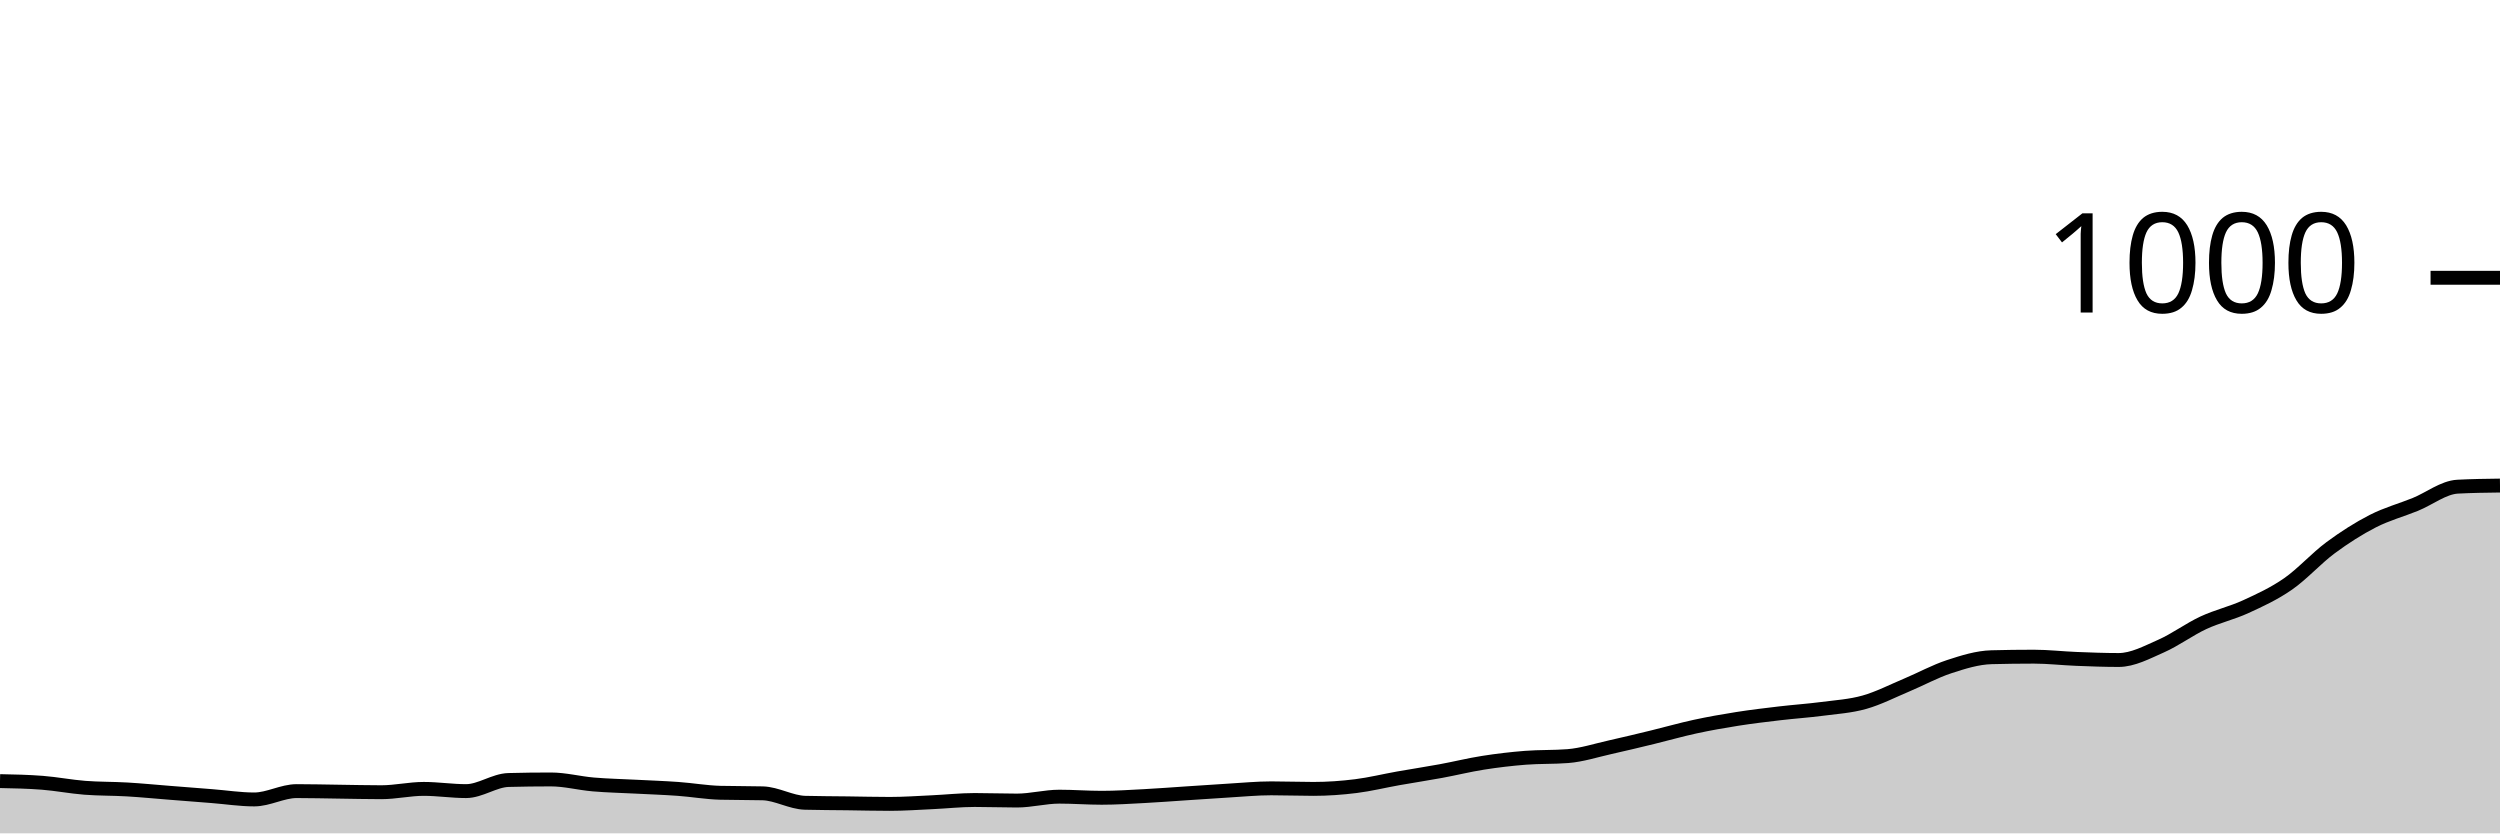
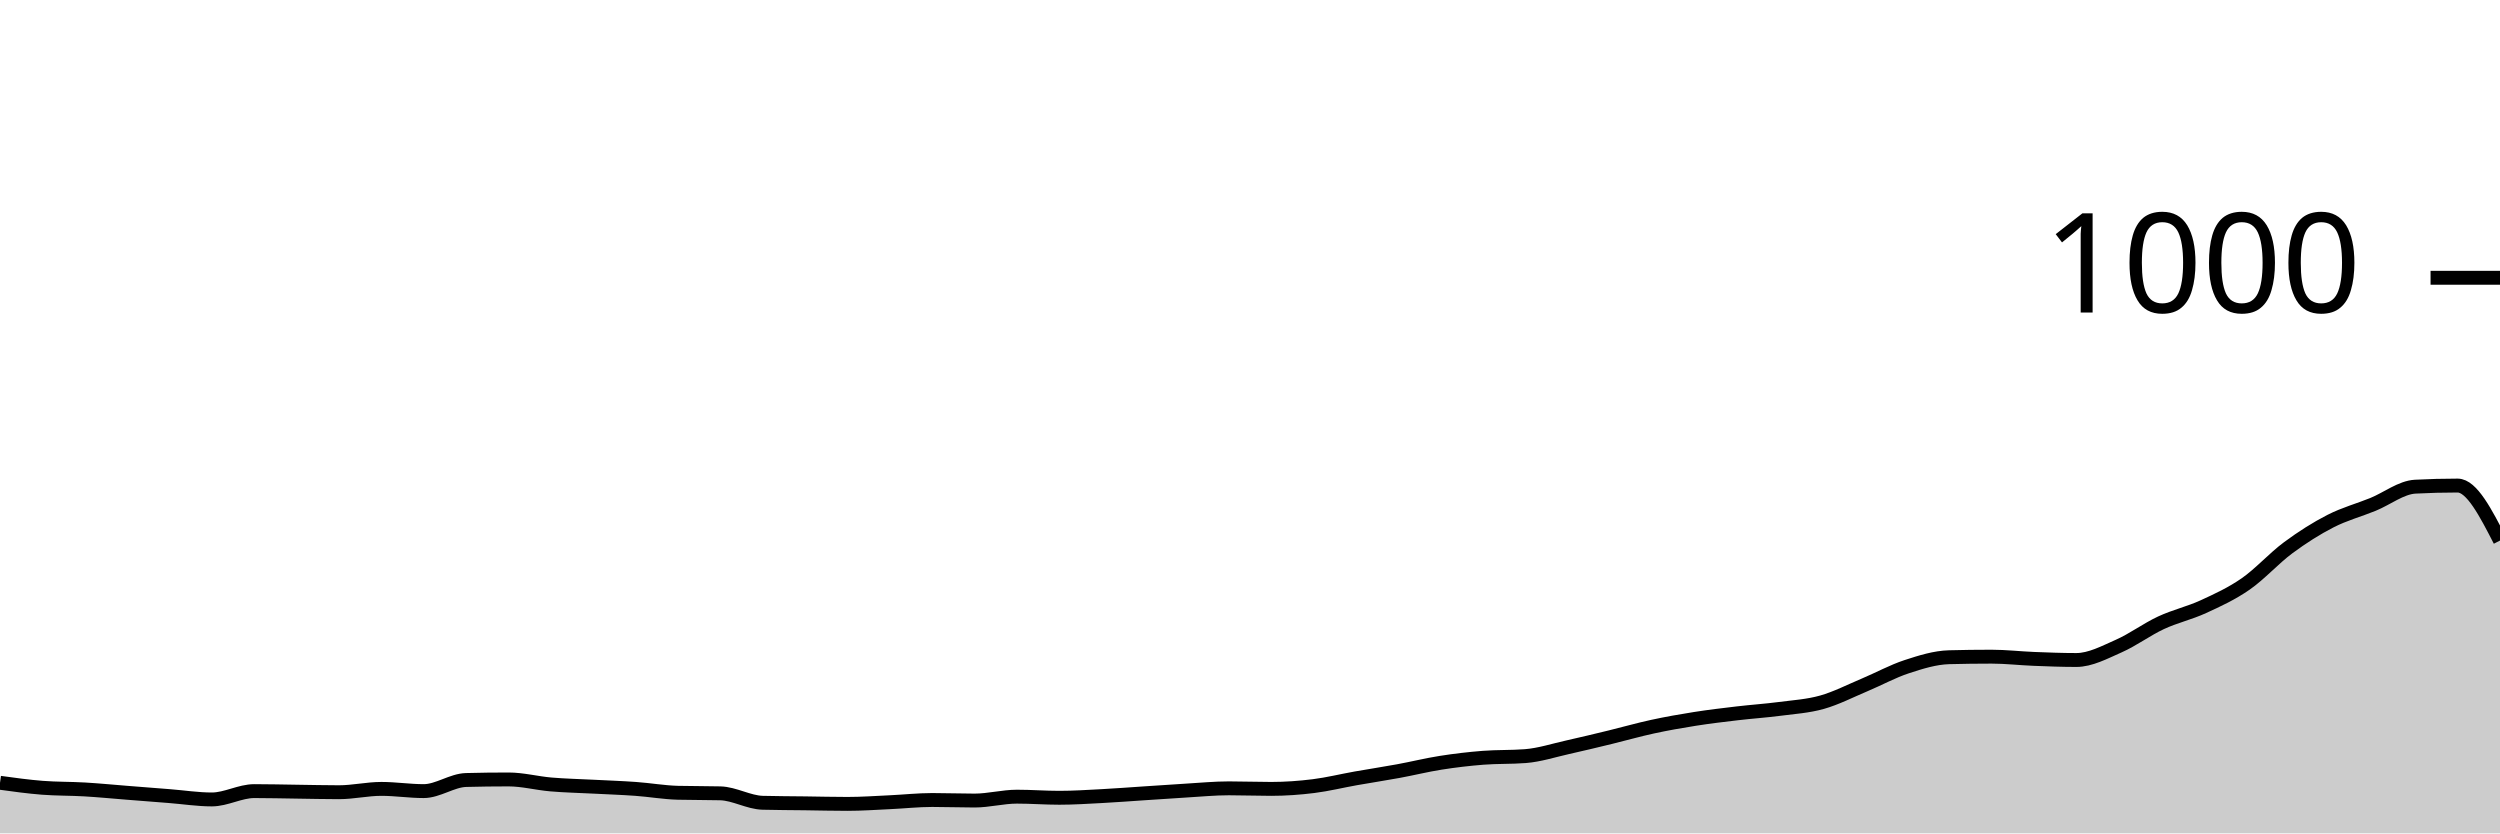
<svg xmlns="http://www.w3.org/2000/svg" viewBox="0 0 180 60">
  <g transform="translate(0,20)">
-     <path class="area" fill="rgba(0, 0, 0, 0.2)" d="M0,36.24C1.017,36.26,2.034,36.28,3.051,36.36C4.068,36.44,5.085,36.64,6.102,36.72C7.119,36.8,8.136,36.78,9.153,36.84C10.169,36.9,11.186,37,12.203,37.08C13.22,37.16,14.237,37.24,15.254,37.32C16.271,37.4,17.288,37.56,18.305,37.56C19.322,37.56,20.339,36.96,21.356,36.96C22.373,36.96,23.39,36.987,24.407,37C25.424,37.013,26.441,37.04,27.458,37.04C28.475,37.04,29.492,36.8,30.508,36.8C31.525,36.8,32.542,36.96,33.559,36.96C34.576,36.96,35.593,36.187,36.61,36.16C37.627,36.133,38.644,36.12,39.661,36.12C40.678,36.12,41.695,36.393,42.712,36.48C43.729,36.567,44.746,36.587,45.763,36.64C46.78,36.693,47.797,36.727,48.814,36.8C49.831,36.873,50.847,37.053,51.864,37.08C52.881,37.107,53.898,37.093,54.915,37.12C55.932,37.147,56.949,37.773,57.966,37.8C58.983,37.827,60,37.827,61.017,37.84C62.034,37.853,63.051,37.88,64.068,37.88C65.085,37.88,66.102,37.807,67.119,37.76C68.136,37.713,69.153,37.6,70.169,37.6C71.186,37.6,72.203,37.64,73.22,37.64C74.237,37.64,75.254,37.36,76.271,37.36C77.288,37.36,78.305,37.44,79.322,37.44C80.339,37.44,81.356,37.373,82.373,37.32C83.39,37.267,84.407,37.187,85.424,37.12C86.441,37.053,87.458,36.98,88.475,36.92C89.492,36.86,90.508,36.76,91.525,36.76C92.542,36.76,93.559,36.8,94.576,36.8C95.593,36.8,96.61,36.727,97.627,36.6C98.644,36.473,99.661,36.22,100.678,36.04C101.695,35.86,102.712,35.707,103.729,35.52C104.746,35.333,105.763,35.08,106.78,34.92C107.797,34.76,108.814,34.64,109.831,34.56C110.847,34.48,111.864,34.52,112.881,34.44C113.898,34.36,114.915,34.027,115.932,33.8C116.949,33.573,117.966,33.327,118.983,33.08C120,32.833,121.017,32.54,122.034,32.32C123.051,32.1,124.068,31.92,125.085,31.76C126.102,31.6,127.119,31.48,128.136,31.36C129.153,31.24,130.169,31.173,131.186,31.04C132.203,30.907,133.22,30.847,134.237,30.56C135.254,30.273,136.271,29.747,137.288,29.32C138.305,28.893,139.322,28.333,140.339,28C141.356,27.667,142.373,27.347,143.39,27.32C144.407,27.293,145.424,27.28,146.441,27.28C147.458,27.28,148.475,27.4,149.492,27.44C150.508,27.48,151.525,27.52,152.542,27.52C153.559,27.52,154.576,26.967,155.593,26.52C156.61,26.073,157.627,25.313,158.644,24.84C159.661,24.367,160.678,24.147,161.695,23.68C162.712,23.213,163.729,22.747,164.746,22.04C165.763,21.333,166.78,20.193,167.797,19.44C168.814,18.687,169.831,18.04,170.847,17.52C171.864,17,172.881,16.733,173.898,16.32C174.915,15.907,175.932,15.093,176.949,15.04C177.966,14.987,178.983,14.973,180,14.96L180,40C178.983,40,177.966,40,176.949,40C175.932,40,174.915,40,173.898,40C172.881,40,171.864,40,170.847,40C169.831,40,168.814,40,167.797,40C166.78,40,165.763,40,164.746,40C163.729,40,162.712,40,161.695,40C160.678,40,159.661,40,158.644,40C157.627,40,156.61,40,155.593,40C154.576,40,153.559,40,152.542,40C151.525,40,150.508,40,149.492,40C148.475,40,147.458,40,146.441,40C145.424,40,144.407,40,143.39,40C142.373,40,141.356,40,140.339,40C139.322,40,138.305,40,137.288,40C136.271,40,135.254,40,134.237,40C133.22,40,132.203,40,131.186,40C130.169,40,129.153,40,128.136,40C127.119,40,126.102,40,125.085,40C124.068,40,123.051,40,122.034,40C121.017,40,120,40,118.983,40C117.966,40,116.949,40,115.932,40C114.915,40,113.898,40,112.881,40C111.864,40,110.847,40,109.831,40C108.814,40,107.797,40,106.78,40C105.763,40,104.746,40,103.729,40C102.712,40,101.695,40,100.678,40C99.661,40,98.644,40,97.627,40C96.61,40,95.593,40,94.576,40C93.559,40,92.542,40,91.525,40C90.508,40,89.492,40,88.475,40C87.458,40,86.441,40,85.424,40C84.407,40,83.39,40,82.373,40C81.356,40,80.339,40,79.322,40C78.305,40,77.288,40,76.271,40C75.254,40,74.237,40,73.22,40C72.203,40,71.186,40,70.169,40C69.153,40,68.136,40,67.119,40C66.102,40,65.085,40,64.068,40C63.051,40,62.034,40,61.017,40C60,40,58.983,40,57.966,40C56.949,40,55.932,40,54.915,40C53.898,40,52.881,40,51.864,40C50.847,40,49.831,40,48.814,40C47.797,40,46.78,40,45.763,40C44.746,40,43.729,40,42.712,40C41.695,40,40.678,40,39.661,40C38.644,40,37.627,40,36.61,40C35.593,40,34.576,40,33.559,40C32.542,40,31.525,40,30.508,40C29.492,40,28.475,40,27.458,40C26.441,40,25.424,40,24.407,40C23.39,40,22.373,40,21.356,40C20.339,40,19.322,40,18.305,40C17.288,40,16.271,40,15.254,40C14.237,40,13.22,40,12.203,40C11.186,40,10.169,40,9.153,40C8.136,40,7.119,40,6.102,40C5.085,40,4.068,40,3.051,40C2.034,40,1.017,40,0,40Z" />
-     <path class="line" stroke="black" fill="none" d="M0,36.24C1.017,36.26,2.034,36.28,3.051,36.36C4.068,36.44,5.085,36.64,6.102,36.72C7.119,36.8,8.136,36.78,9.153,36.84C10.169,36.9,11.186,37,12.203,37.08C13.22,37.16,14.237,37.24,15.254,37.32C16.271,37.4,17.288,37.56,18.305,37.56C19.322,37.56,20.339,36.96,21.356,36.96C22.373,36.96,23.39,36.987,24.407,37C25.424,37.013,26.441,37.04,27.458,37.04C28.475,37.04,29.492,36.8,30.508,36.8C31.525,36.8,32.542,36.96,33.559,36.96C34.576,36.96,35.593,36.187,36.61,36.16C37.627,36.133,38.644,36.12,39.661,36.12C40.678,36.12,41.695,36.393,42.712,36.48C43.729,36.567,44.746,36.587,45.763,36.64C46.78,36.693,47.797,36.727,48.814,36.8C49.831,36.873,50.847,37.053,51.864,37.08C52.881,37.107,53.898,37.093,54.915,37.12C55.932,37.147,56.949,37.773,57.966,37.8C58.983,37.827,60,37.827,61.017,37.84C62.034,37.853,63.051,37.88,64.068,37.88C65.085,37.88,66.102,37.807,67.119,37.76C68.136,37.713,69.153,37.6,70.169,37.6C71.186,37.6,72.203,37.64,73.22,37.64C74.237,37.64,75.254,37.36,76.271,37.36C77.288,37.36,78.305,37.44,79.322,37.44C80.339,37.44,81.356,37.373,82.373,37.32C83.39,37.267,84.407,37.187,85.424,37.12C86.441,37.053,87.458,36.98,88.475,36.92C89.492,36.86,90.508,36.76,91.525,36.76C92.542,36.76,93.559,36.8,94.576,36.8C95.593,36.8,96.61,36.727,97.627,36.6C98.644,36.473,99.661,36.22,100.678,36.04C101.695,35.86,102.712,35.707,103.729,35.52C104.746,35.333,105.763,35.08,106.78,34.92C107.797,34.76,108.814,34.64,109.831,34.56C110.847,34.48,111.864,34.52,112.881,34.44C113.898,34.36,114.915,34.027,115.932,33.8C116.949,33.573,117.966,33.327,118.983,33.08C120,32.833,121.017,32.54,122.034,32.32C123.051,32.1,124.068,31.92,125.085,31.76C126.102,31.6,127.119,31.48,128.136,31.36C129.153,31.24,130.169,31.173,131.186,31.04C132.203,30.907,133.22,30.847,134.237,30.56C135.254,30.273,136.271,29.747,137.288,29.32C138.305,28.893,139.322,28.333,140.339,28C141.356,27.667,142.373,27.347,143.39,27.32C144.407,27.293,145.424,27.28,146.441,27.28C147.458,27.28,148.475,27.4,149.492,27.44C150.508,27.48,151.525,27.52,152.542,27.52C153.559,27.52,154.576,26.967,155.593,26.52C156.61,26.073,157.627,25.313,158.644,24.84C159.661,24.367,160.678,24.147,161.695,23.68C162.712,23.213,163.729,22.747,164.746,22.04C165.763,21.333,166.78,20.193,167.797,19.44C168.814,18.687,169.831,18.04,170.847,17.52C171.864,17,172.881,16.733,173.898,16.32C174.915,15.907,175.932,15.093,176.949,15.04C177.966,14.987,178.983,14.973,180,14.96" />
+     <path class="area" fill="rgba(0, 0, 0, 0.2)" d="M0,36.36C1.017,36.5,2.034,36.64,3.051,36.72C4.068,36.8,5.085,36.78,6.102,36.84C7.119,36.9,8.136,37,9.153,37.08C10.169,37.16,11.186,37.24,12.203,37.32C13.22,37.4,14.237,37.56,15.254,37.56C16.271,37.56,17.288,36.96,18.305,36.96C19.322,36.96,20.339,36.987,21.356,37C22.373,37.013,23.39,37.04,24.407,37.04C25.424,37.04,26.441,36.8,27.458,36.8C28.475,36.8,29.492,36.96,30.508,36.96C31.525,36.96,32.542,36.187,33.559,36.16C34.576,36.133,35.593,36.12,36.61,36.12C37.627,36.12,38.644,36.393,39.661,36.48C40.678,36.567,41.695,36.587,42.712,36.64C43.729,36.693,44.746,36.727,45.763,36.8C46.78,36.873,47.797,37.053,48.814,37.08C49.831,37.107,50.847,37.093,51.864,37.12C52.881,37.147,53.898,37.773,54.915,37.8C55.932,37.827,56.949,37.827,57.966,37.84C58.983,37.853,60,37.88,61.017,37.88C62.034,37.88,63.051,37.807,64.068,37.76C65.085,37.713,66.102,37.6,67.119,37.6C68.136,37.6,69.153,37.64,70.169,37.64C71.186,37.64,72.203,37.36,73.22,37.36C74.237,37.36,75.254,37.44,76.271,37.44C77.288,37.44,78.305,37.373,79.322,37.32C80.339,37.267,81.356,37.187,82.373,37.12C83.39,37.053,84.407,36.98,85.424,36.92C86.441,36.86,87.458,36.76,88.475,36.76C89.492,36.76,90.508,36.8,91.525,36.8C92.542,36.8,93.559,36.727,94.576,36.6C95.593,36.473,96.61,36.22,97.627,36.04C98.644,35.86,99.661,35.707,100.678,35.52C101.695,35.333,102.712,35.08,103.729,34.92C104.746,34.76,105.763,34.64,106.78,34.56C107.797,34.48,108.814,34.52,109.831,34.44C110.847,34.36,111.864,34.027,112.881,33.8C113.898,33.573,114.915,33.327,115.932,33.08C116.949,32.833,117.966,32.54,118.983,32.32C120,32.1,121.017,31.92,122.034,31.76C123.051,31.6,124.068,31.48,125.085,31.36C126.102,31.24,127.119,31.173,128.136,31.04C129.153,30.907,130.169,30.847,131.186,30.56C132.203,30.273,133.22,29.747,134.237,29.32C135.254,28.893,136.271,28.333,137.288,28C138.305,27.667,139.322,27.347,140.339,27.32C141.356,27.293,142.373,27.28,143.39,27.28C144.407,27.28,145.424,27.4,146.441,27.44C147.458,27.48,148.475,27.52,149.492,27.52C150.508,27.52,151.525,26.967,152.542,26.52C153.559,26.073,154.576,25.313,155.593,24.84C156.61,24.367,157.627,24.147,158.644,23.68C159.661,23.213,160.678,22.747,161.695,22.04C162.712,21.333,163.729,20.193,164.746,19.44C165.763,18.687,166.78,18.04,167.797,17.52C168.814,17,169.831,16.733,170.847,16.32C171.864,15.907,172.881,15.093,173.898,15.04C174.915,14.987,175.932,14.96,176.949,14.96C177.966,14.96,178.983,16.94,180,18.92L180,40C178.983,40,177.966,40,176.949,40C175.932,40,174.915,40,173.898,40C172.881,40,171.864,40,170.847,40C169.831,40,168.814,40,167.797,40C166.78,40,165.763,40,164.746,40C163.729,40,162.712,40,161.695,40C160.678,40,159.661,40,158.644,40C157.627,40,156.61,40,155.593,40C154.576,40,153.559,40,152.542,40C151.525,40,150.508,40,149.492,40C148.475,40,147.458,40,146.441,40C145.424,40,144.407,40,143.39,40C142.373,40,141.356,40,140.339,40C139.322,40,138.305,40,137.288,40C136.271,40,135.254,40,134.237,40C133.22,40,132.203,40,131.186,40C130.169,40,129.153,40,128.136,40C127.119,40,126.102,40,125.085,40C124.068,40,123.051,40,122.034,40C121.017,40,120,40,118.983,40C117.966,40,116.949,40,115.932,40C114.915,40,113.898,40,112.881,40C111.864,40,110.847,40,109.831,40C108.814,40,107.797,40,106.78,40C105.763,40,104.746,40,103.729,40C102.712,40,101.695,40,100.678,40C99.661,40,98.644,40,97.627,40C96.61,40,95.593,40,94.576,40C93.559,40,92.542,40,91.525,40C90.508,40,89.492,40,88.475,40C87.458,40,86.441,40,85.424,40C84.407,40,83.39,40,82.373,40C81.356,40,80.339,40,79.322,40C78.305,40,77.288,40,76.271,40C75.254,40,74.237,40,73.22,40C72.203,40,71.186,40,70.169,40C69.153,40,68.136,40,67.119,40C66.102,40,65.085,40,64.068,40C63.051,40,62.034,40,61.017,40C60,40,58.983,40,57.966,40C56.949,40,55.932,40,54.915,40C53.898,40,52.881,40,51.864,40C50.847,40,49.831,40,48.814,40C47.797,40,46.78,40,45.763,40C44.746,40,43.729,40,42.712,40C41.695,40,40.678,40,39.661,40C38.644,40,37.627,40,36.61,40C35.593,40,34.576,40,33.559,40C32.542,40,31.525,40,30.508,40C29.492,40,28.475,40,27.458,40C26.441,40,25.424,40,24.407,40C23.39,40,22.373,40,21.356,40C20.339,40,19.322,40,18.305,40C17.288,40,16.271,40,15.254,40C14.237,40,13.22,40,12.203,40C11.186,40,10.169,40,9.153,40C8.136,40,7.119,40,6.102,40C5.085,40,4.068,40,3.051,40C2.034,40,1.017,40,0,40Z" />
+     <path class="line" stroke="black" fill="none" d="M0,36.36C1.017,36.5,2.034,36.64,3.051,36.72C4.068,36.8,5.085,36.78,6.102,36.84C7.119,36.9,8.136,37,9.153,37.08C10.169,37.16,11.186,37.24,12.203,37.32C13.22,37.4,14.237,37.56,15.254,37.56C16.271,37.56,17.288,36.96,18.305,36.96C19.322,36.96,20.339,36.987,21.356,37C22.373,37.013,23.39,37.04,24.407,37.04C25.424,37.04,26.441,36.8,27.458,36.8C28.475,36.8,29.492,36.96,30.508,36.96C31.525,36.96,32.542,36.187,33.559,36.16C34.576,36.133,35.593,36.12,36.61,36.12C37.627,36.12,38.644,36.393,39.661,36.48C40.678,36.567,41.695,36.587,42.712,36.64C43.729,36.693,44.746,36.727,45.763,36.8C46.78,36.873,47.797,37.053,48.814,37.08C49.831,37.107,50.847,37.093,51.864,37.12C52.881,37.147,53.898,37.773,54.915,37.8C55.932,37.827,56.949,37.827,57.966,37.84C58.983,37.853,60,37.88,61.017,37.88C62.034,37.88,63.051,37.807,64.068,37.76C65.085,37.713,66.102,37.6,67.119,37.6C68.136,37.6,69.153,37.64,70.169,37.64C71.186,37.64,72.203,37.36,73.22,37.36C74.237,37.36,75.254,37.44,76.271,37.44C77.288,37.44,78.305,37.373,79.322,37.32C80.339,37.267,81.356,37.187,82.373,37.12C83.39,37.053,84.407,36.98,85.424,36.92C86.441,36.86,87.458,36.76,88.475,36.76C89.492,36.76,90.508,36.8,91.525,36.8C92.542,36.8,93.559,36.727,94.576,36.6C95.593,36.473,96.61,36.22,97.627,36.04C98.644,35.86,99.661,35.707,100.678,35.52C101.695,35.333,102.712,35.08,103.729,34.92C104.746,34.76,105.763,34.64,106.78,34.56C107.797,34.48,108.814,34.52,109.831,34.44C110.847,34.36,111.864,34.027,112.881,33.8C113.898,33.573,114.915,33.327,115.932,33.08C116.949,32.833,117.966,32.54,118.983,32.32C120,32.1,121.017,31.92,122.034,31.76C123.051,31.6,124.068,31.48,125.085,31.36C126.102,31.24,127.119,31.173,128.136,31.04C129.153,30.907,130.169,30.847,131.186,30.56C132.203,30.273,133.22,29.747,134.237,29.32C135.254,28.893,136.271,28.333,137.288,28C138.305,27.667,139.322,27.347,140.339,27.32C141.356,27.293,142.373,27.28,143.39,27.28C144.407,27.28,145.424,27.4,146.441,27.44C147.458,27.48,148.475,27.52,149.492,27.52C150.508,27.52,151.525,26.967,152.542,26.52C153.559,26.073,154.576,25.313,155.593,24.84C156.61,24.367,157.627,24.147,158.644,23.68C159.661,23.213,160.678,22.747,161.695,22.04C162.712,21.333,163.729,20.193,164.746,19.44C165.763,18.687,166.78,18.04,167.797,17.52C168.814,17,169.831,16.733,170.847,16.32C171.864,15.907,172.881,15.093,173.898,15.04C174.915,14.987,175.932,14.96,176.949,14.96C177.966,14.96,178.983,16.94,180,18.92" />
    <path class="axis-ceiling" stroke-width="1" stroke="black" fill="none" d="M175,0L180,0" />
    <text class="axis-ceiling-label" font-family="sans-serif" text-anchor="end" font-size="10px" x="170" y="2.5">1000</text>
  </g>
</svg>
